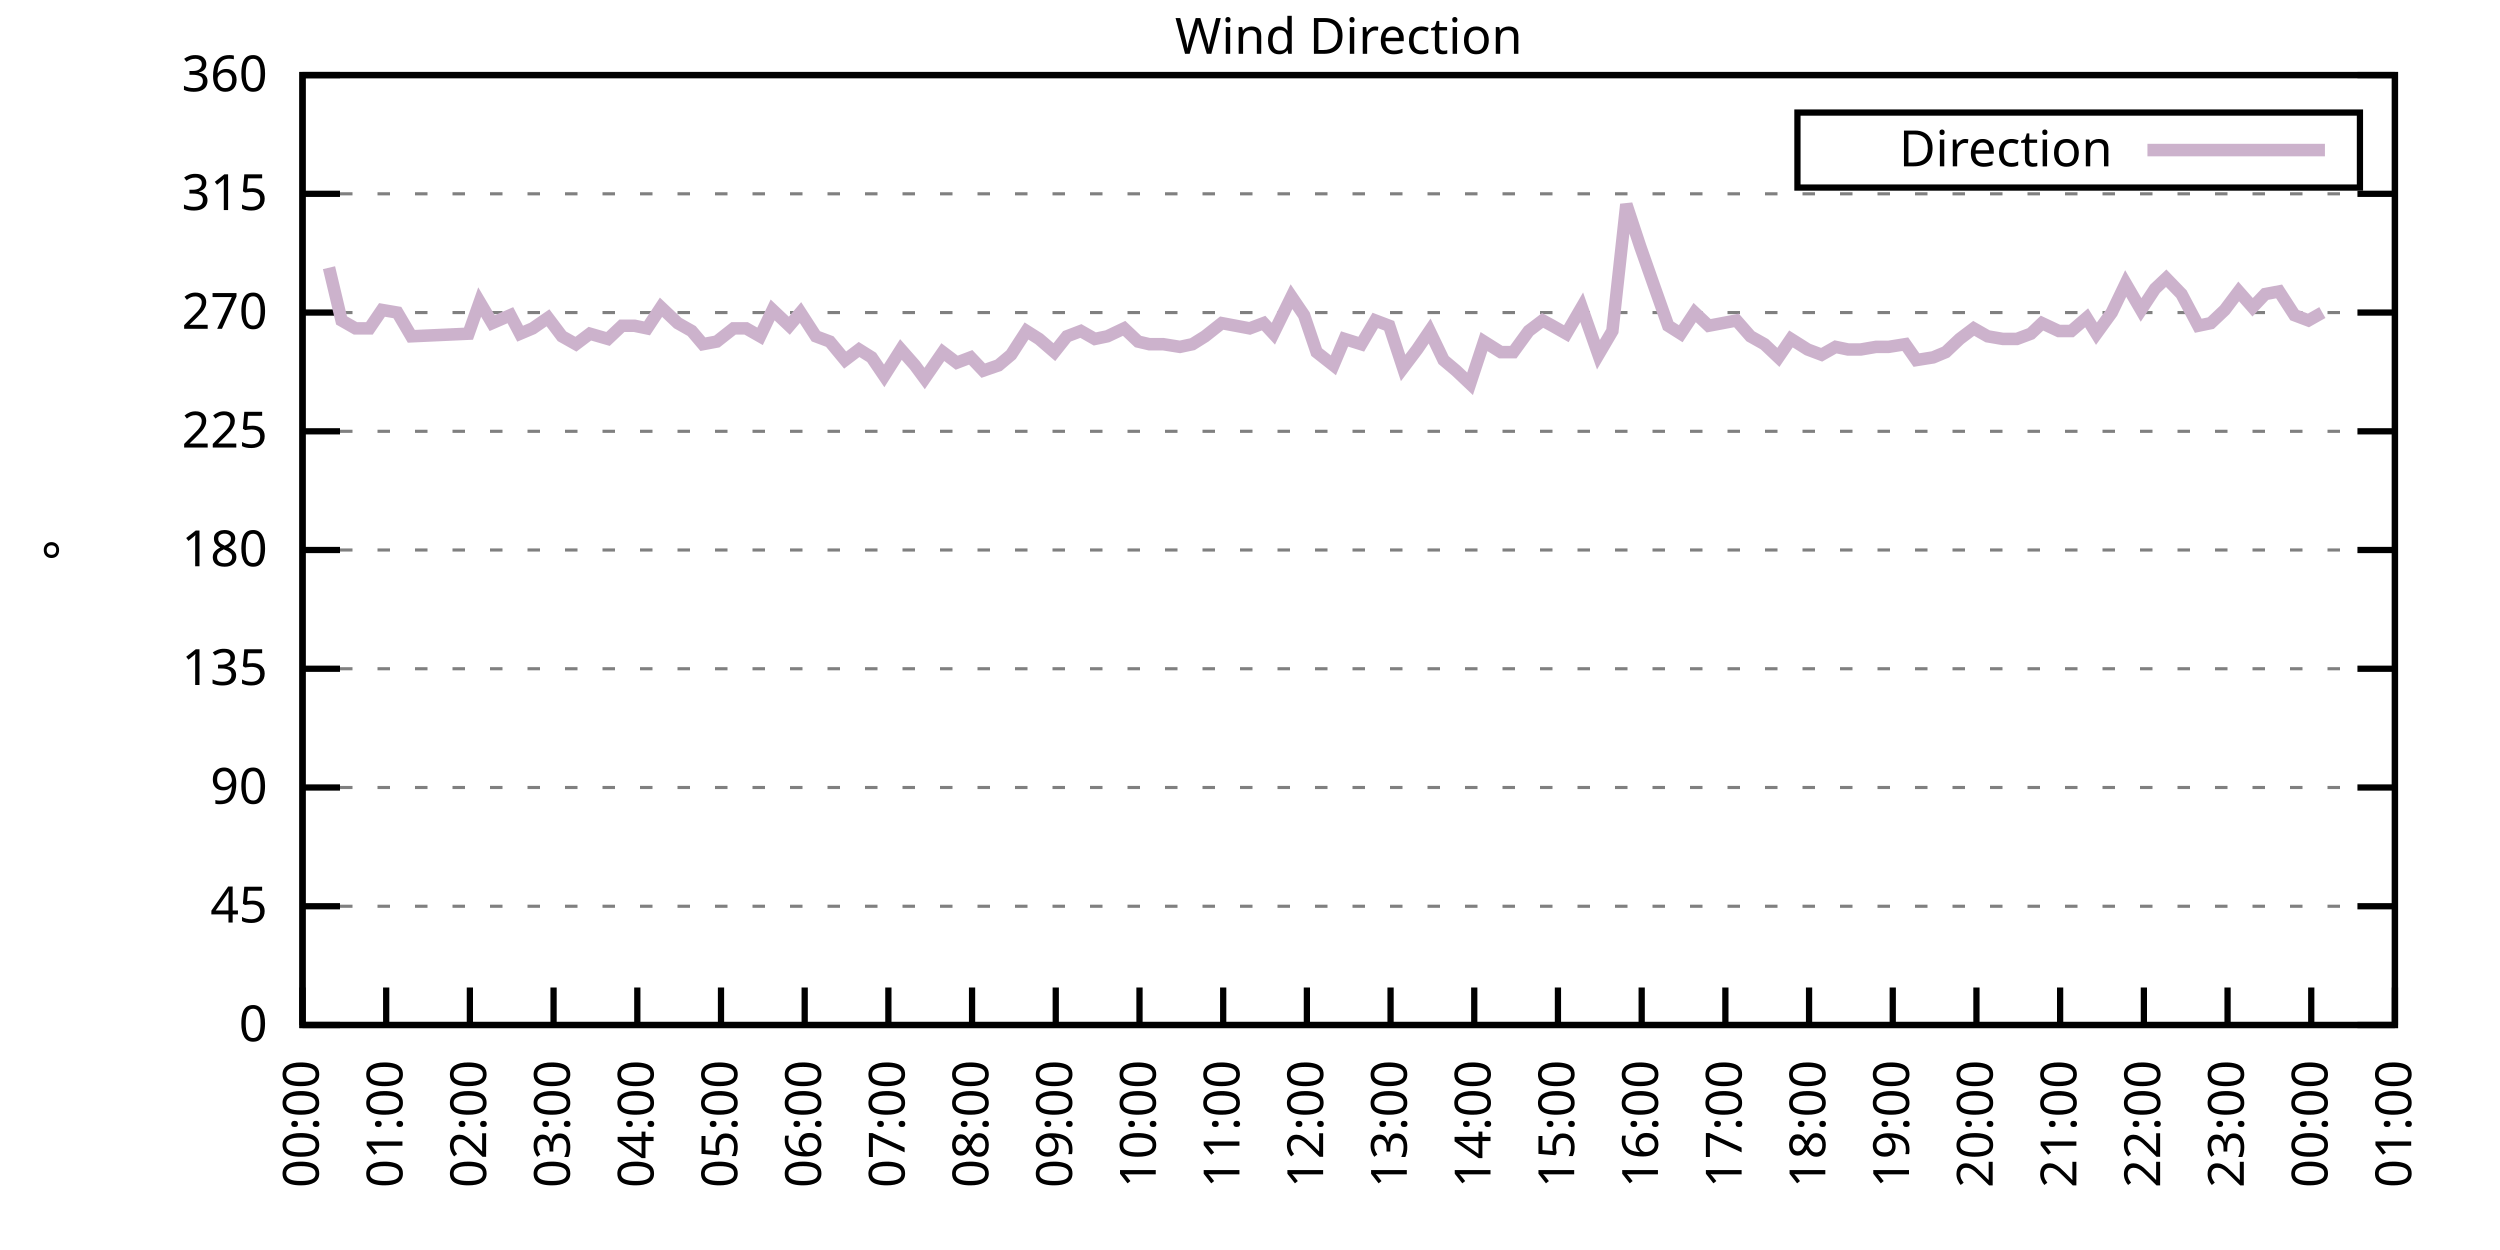
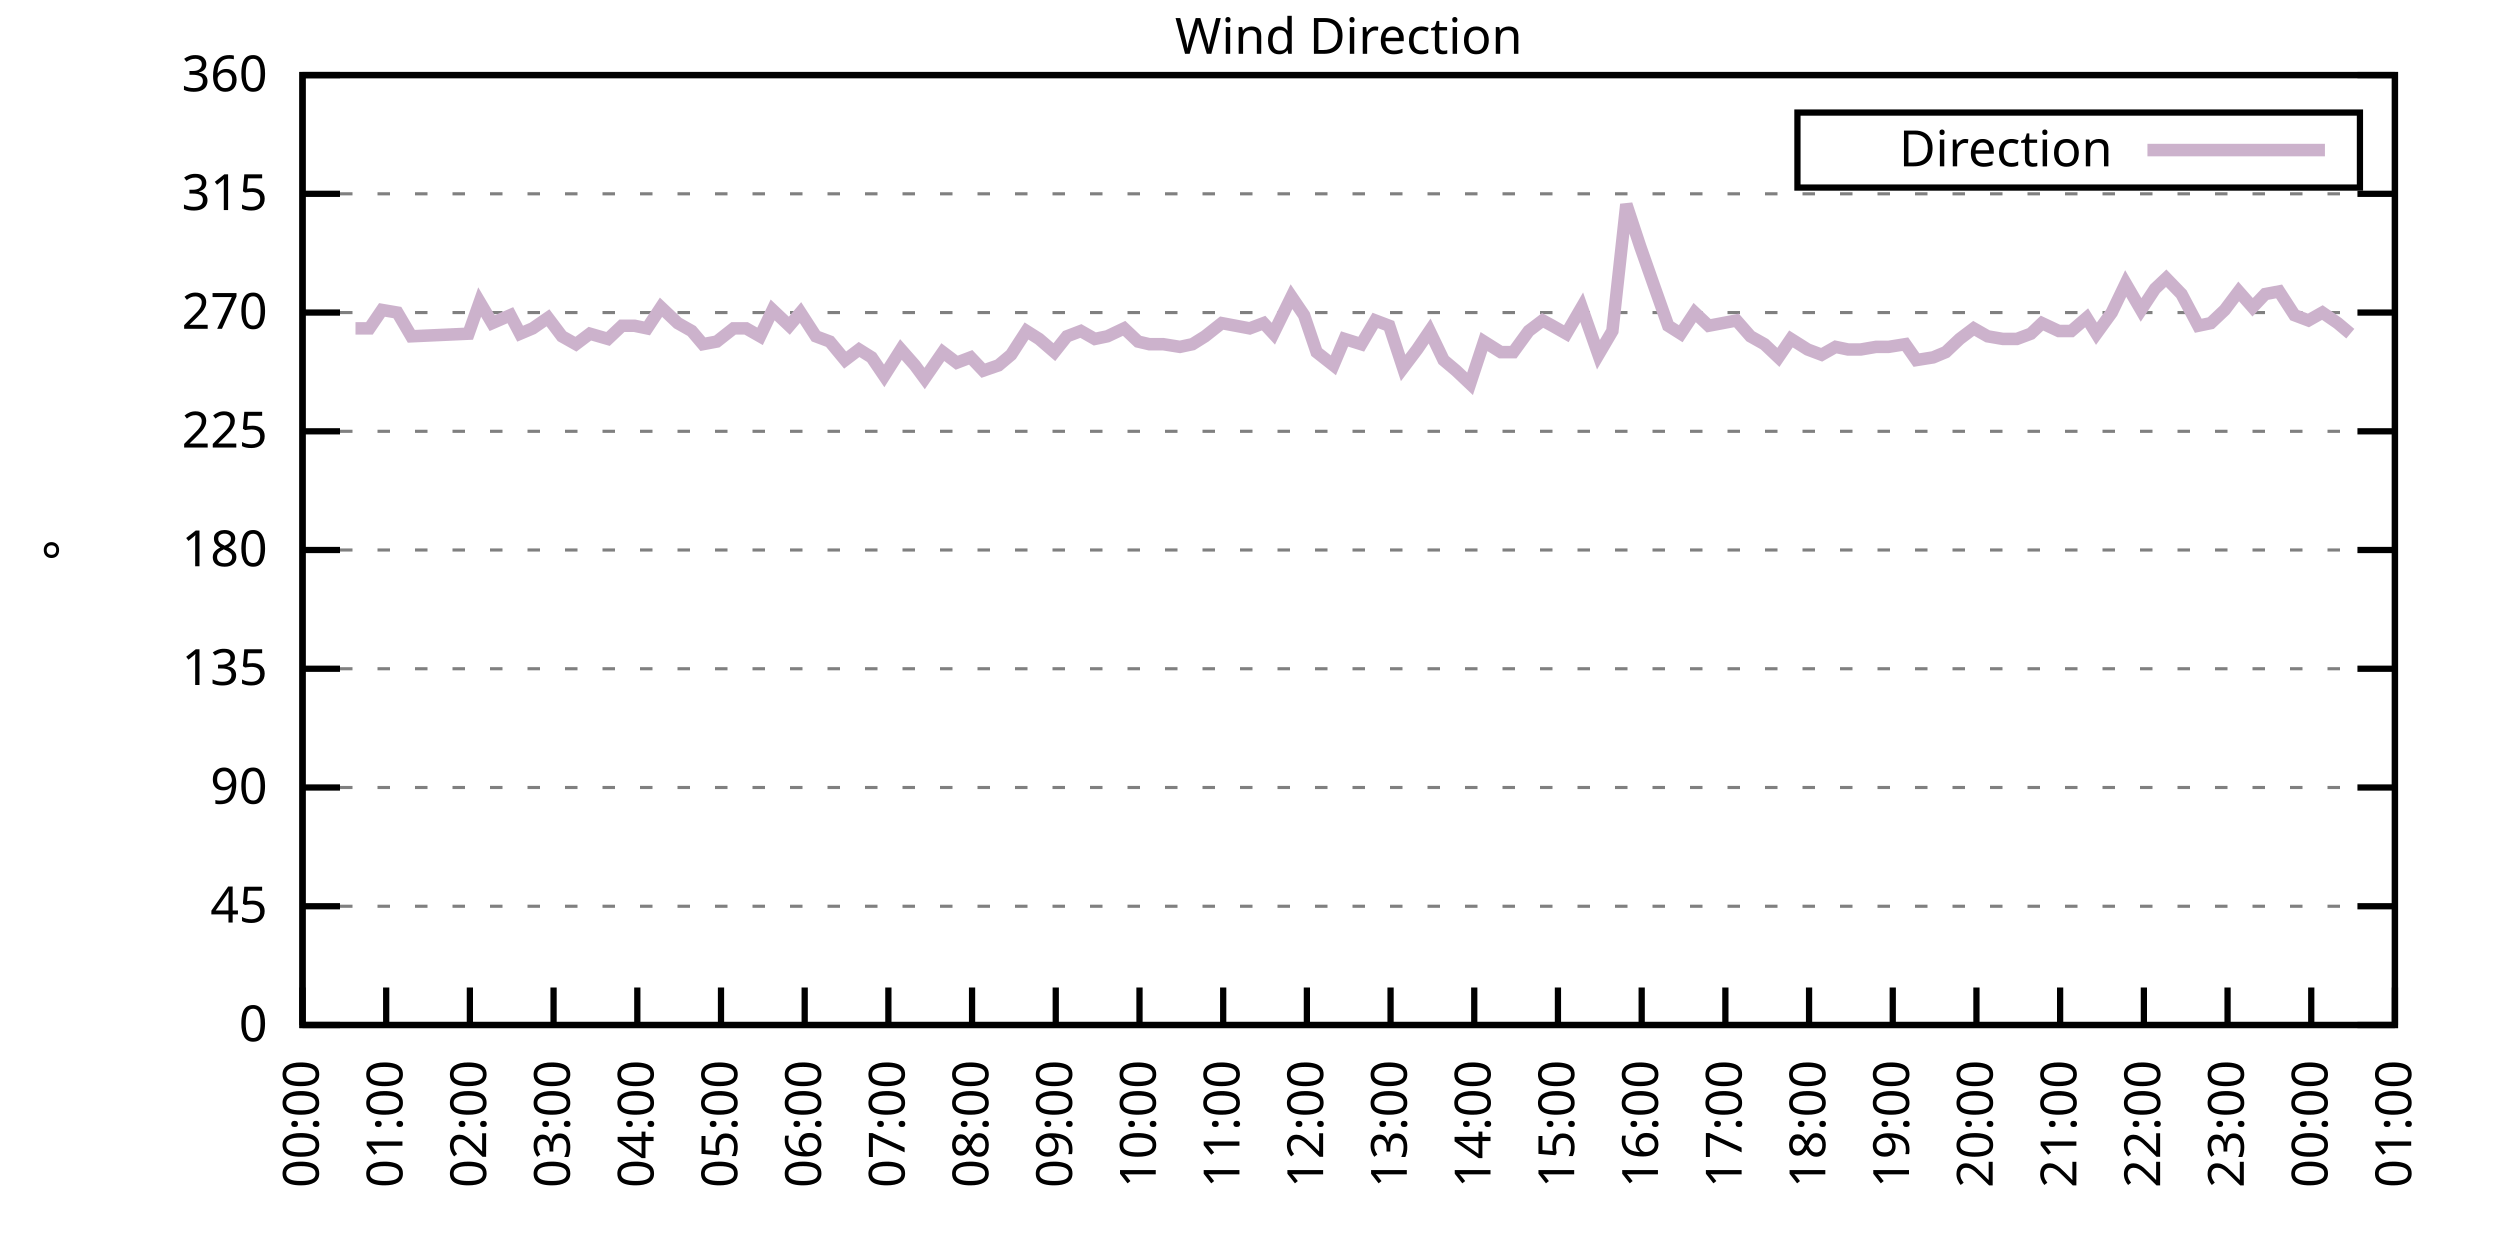
<svg xmlns="http://www.w3.org/2000/svg" xmlns:xlink="http://www.w3.org/1999/xlink" width="400" height="200" viewBox="0 0 400 200">
  <g id="gnuplot_canvas">
    <rect x="0" y="0" width="400" height="200" fill="none" />
    <defs>
      <circle id="gpDot" r="0.5" stroke-width="0.5" stroke="currentColor" />
      <path id="gpPt0" stroke-width="0.333" stroke="currentColor" d="M-1,0 h2 M0,-1 v2" />
      <path id="gpPt1" stroke-width="0.333" stroke="currentColor" d="M-1,-1 L1,1 M1,-1 L-1,1" />
      <path id="gpPt2" stroke-width="0.333" stroke="currentColor" d="M-1,0 L1,0 M0,-1 L0,1 M-1,-1 L1,1 M-1,1 L1,-1" />
      <rect id="gpPt3" stroke-width="0.333" stroke="currentColor" x="-1" y="-1" width="2" height="2" />
      <rect id="gpPt4" stroke-width="0.333" stroke="currentColor" fill="currentColor" x="-1" y="-1" width="2" height="2" />
      <circle id="gpPt5" stroke-width="0.333" stroke="currentColor" cx="0" cy="0" r="1" />
      <use xlink:href="#gpPt5" id="gpPt6" fill="currentColor" stroke="none" />
      <path id="gpPt7" stroke-width="0.333" stroke="currentColor" d="M0,-1.33 L-1.33,0.67 L1.33,0.67 z" />
      <use xlink:href="#gpPt7" id="gpPt8" fill="currentColor" stroke="none" />
      <use xlink:href="#gpPt7" id="gpPt9" stroke="currentColor" transform="rotate(180)" />
      <use xlink:href="#gpPt9" id="gpPt10" fill="currentColor" stroke="none" />
      <use xlink:href="#gpPt3" id="gpPt11" stroke="currentColor" transform="rotate(45)" />
      <use xlink:href="#gpPt11" id="gpPt12" fill="currentColor" stroke="none" />
      <path id="gpPt13" stroke-width="0.333" stroke="currentColor" d="M0,1.330 L1.265,0.411 L0.782,-1.067 L-0.782,-1.076 L-1.265,0.411 z" />
      <use xlink:href="#gpPt13" id="gpPt14" fill="currentColor" stroke="none" />
      <filter id="textbox" filterUnits="objectBoundingBox" x="0" y="0" height="1" width="1">
        <feFlood flood-color="white" flood-opacity="1" result="bgnd" />
        <feComposite in="SourceGraphic" in2="bgnd" operator="atop" />
      </filter>
      <filter id="greybox" filterUnits="objectBoundingBox" x="0" y="0" height="1" width="1">
        <feFlood flood-color="lightgrey" flood-opacity="1" result="grey" />
        <feComposite in="SourceGraphic" in2="grey" operator="atop" />
      </filter>
    </defs>
    <g fill="none" color="white" stroke="currentColor" stroke-width="1.00" stroke-linecap="butt" stroke-linejoin="miter">
</g>
    <g fill="none" color="black" stroke="currentColor" stroke-width="1.00" stroke-linecap="butt" stroke-linejoin="miter">
      <g stroke="none" shape-rendering="crispEdges">
        <polygon fill="rgb(255, 255, 255)" points="48.40,164.00 383.18,164.00 383.18,12.02 48.40,12.02 " />
      </g>
    </g>
    <g fill="none" color="black" stroke="currentColor" stroke-width="1.00" stroke-linecap="butt" stroke-linejoin="miter">
</g>
    <g fill="none" color="black" stroke="black" stroke-width="0.50" stroke-linecap="butt" stroke-linejoin="miter">
</g>
    <g fill="none" color="gray" stroke="currentColor" stroke-width="0.50" stroke-linecap="butt" stroke-linejoin="miter">
      <path stroke="gray" stroke-dasharray="2,4" class="gridline" d="M48.40,164.00 L383.19,164.00  " />
    </g>
    <g fill="none" color="gray" stroke="gray" stroke-width="1.00" stroke-linecap="butt" stroke-linejoin="miter">
</g>
    <g fill="none" color="black" stroke="currentColor" stroke-width="1.00" stroke-linecap="butt" stroke-linejoin="miter">
      <path stroke="black" d="M48.40,164.00 L54.40,164.00 M383.19,164.00 L377.19,164.00  " />
      <g transform="translate(42.80,166.60)" stroke="none" fill="black" font-family="Sans" font-size="8.00" text-anchor="end">
        <text>
          <tspan font-family="Sans"> 0</tspan>
        </text>
      </g>
    </g>
    <g fill="none" color="black" stroke="currentColor" stroke-width="1.00" stroke-linecap="butt" stroke-linejoin="miter">
</g>
    <g fill="none" color="black" stroke="black" stroke-width="0.50" stroke-linecap="butt" stroke-linejoin="miter">
</g>
    <g fill="none" color="gray" stroke="currentColor" stroke-width="0.50" stroke-linecap="butt" stroke-linejoin="miter">
      <path stroke="gray" stroke-dasharray="2,4" class="gridline" d="M48.40,145.00 L383.19,145.00  " />
    </g>
    <g fill="none" color="gray" stroke="gray" stroke-width="1.00" stroke-linecap="butt" stroke-linejoin="miter">
</g>
    <g fill="none" color="black" stroke="currentColor" stroke-width="1.00" stroke-linecap="butt" stroke-linejoin="miter">
      <path stroke="black" d="M48.40,145.00 L54.40,145.00 M383.19,145.00 L377.19,145.00  " />
      <g transform="translate(42.80,147.60)" stroke="none" fill="black" font-family="Sans" font-size="8.00" text-anchor="end">
        <text>
          <tspan font-family="Sans"> 45</tspan>
        </text>
      </g>
    </g>
    <g fill="none" color="black" stroke="currentColor" stroke-width="1.00" stroke-linecap="butt" stroke-linejoin="miter">
</g>
    <g fill="none" color="black" stroke="black" stroke-width="0.50" stroke-linecap="butt" stroke-linejoin="miter">
</g>
    <g fill="none" color="gray" stroke="currentColor" stroke-width="0.50" stroke-linecap="butt" stroke-linejoin="miter">
      <path stroke="gray" stroke-dasharray="2,4" class="gridline" d="M48.40,126.00 L383.19,126.00  " />
    </g>
    <g fill="none" color="gray" stroke="gray" stroke-width="1.00" stroke-linecap="butt" stroke-linejoin="miter">
</g>
    <g fill="none" color="black" stroke="currentColor" stroke-width="1.00" stroke-linecap="butt" stroke-linejoin="miter">
      <path stroke="black" d="M48.40,126.00 L54.40,126.00 M383.19,126.00 L377.19,126.00  " />
      <g transform="translate(42.80,128.60)" stroke="none" fill="black" font-family="Sans" font-size="8.00" text-anchor="end">
        <text>
          <tspan font-family="Sans"> 90</tspan>
        </text>
      </g>
    </g>
    <g fill="none" color="black" stroke="currentColor" stroke-width="1.00" stroke-linecap="butt" stroke-linejoin="miter">
</g>
    <g fill="none" color="black" stroke="black" stroke-width="0.50" stroke-linecap="butt" stroke-linejoin="miter">
</g>
    <g fill="none" color="gray" stroke="currentColor" stroke-width="0.50" stroke-linecap="butt" stroke-linejoin="miter">
      <path stroke="gray" stroke-dasharray="2,4" class="gridline" d="M48.40,107.00 L383.19,107.00  " />
    </g>
    <g fill="none" color="gray" stroke="gray" stroke-width="1.00" stroke-linecap="butt" stroke-linejoin="miter">
</g>
    <g fill="none" color="black" stroke="currentColor" stroke-width="1.00" stroke-linecap="butt" stroke-linejoin="miter">
      <path stroke="black" d="M48.40,107.00 L54.40,107.00 M383.19,107.00 L377.19,107.00  " />
      <g transform="translate(42.80,109.60)" stroke="none" fill="black" font-family="Sans" font-size="8.00" text-anchor="end">
        <text>
          <tspan font-family="Sans"> 135</tspan>
        </text>
      </g>
    </g>
    <g fill="none" color="black" stroke="currentColor" stroke-width="1.00" stroke-linecap="butt" stroke-linejoin="miter">
</g>
    <g fill="none" color="black" stroke="black" stroke-width="0.50" stroke-linecap="butt" stroke-linejoin="miter">
</g>
    <g fill="none" color="gray" stroke="currentColor" stroke-width="0.50" stroke-linecap="butt" stroke-linejoin="miter">
      <path stroke="gray" stroke-dasharray="2,4" class="gridline" d="M48.40,88.00 L383.19,88.00  " />
    </g>
    <g fill="none" color="gray" stroke="gray" stroke-width="1.00" stroke-linecap="butt" stroke-linejoin="miter">
</g>
    <g fill="none" color="black" stroke="currentColor" stroke-width="1.00" stroke-linecap="butt" stroke-linejoin="miter">
      <path stroke="black" d="M48.40,88.00 L54.40,88.00 M383.19,88.00 L377.19,88.00  " />
      <g transform="translate(42.80,90.60)" stroke="none" fill="black" font-family="Sans" font-size="8.00" text-anchor="end">
        <text>
          <tspan font-family="Sans"> 180</tspan>
        </text>
      </g>
    </g>
    <g fill="none" color="black" stroke="currentColor" stroke-width="1.00" stroke-linecap="butt" stroke-linejoin="miter">
</g>
    <g fill="none" color="black" stroke="black" stroke-width="0.50" stroke-linecap="butt" stroke-linejoin="miter">
</g>
    <g fill="none" color="gray" stroke="currentColor" stroke-width="0.50" stroke-linecap="butt" stroke-linejoin="miter">
      <path stroke="gray" stroke-dasharray="2,4" class="gridline" d="M48.40,69.01 L383.19,69.01  " />
    </g>
    <g fill="none" color="gray" stroke="gray" stroke-width="1.00" stroke-linecap="butt" stroke-linejoin="miter">
</g>
    <g fill="none" color="black" stroke="currentColor" stroke-width="1.00" stroke-linecap="butt" stroke-linejoin="miter">
      <path stroke="black" d="M48.40,69.01 L54.40,69.01 M383.19,69.01 L377.19,69.01  " />
      <g transform="translate(42.80,71.61)" stroke="none" fill="black" font-family="Sans" font-size="8.00" text-anchor="end">
        <text>
          <tspan font-family="Sans"> 225</tspan>
        </text>
      </g>
    </g>
    <g fill="none" color="black" stroke="currentColor" stroke-width="1.00" stroke-linecap="butt" stroke-linejoin="miter">
</g>
    <g fill="none" color="black" stroke="black" stroke-width="0.50" stroke-linecap="butt" stroke-linejoin="miter">
</g>
    <g fill="none" color="gray" stroke="currentColor" stroke-width="0.50" stroke-linecap="butt" stroke-linejoin="miter">
      <path stroke="gray" stroke-dasharray="2,4" class="gridline" d="M48.40,50.01 L383.19,50.01  " />
    </g>
    <g fill="none" color="gray" stroke="gray" stroke-width="1.00" stroke-linecap="butt" stroke-linejoin="miter">
</g>
    <g fill="none" color="black" stroke="currentColor" stroke-width="1.00" stroke-linecap="butt" stroke-linejoin="miter">
      <path stroke="black" d="M48.40,50.01 L54.40,50.01 M383.19,50.01 L377.19,50.01  " />
      <g transform="translate(42.80,52.61)" stroke="none" fill="black" font-family="Sans" font-size="8.00" text-anchor="end">
        <text>
          <tspan font-family="Sans"> 270</tspan>
        </text>
      </g>
    </g>
    <g fill="none" color="black" stroke="currentColor" stroke-width="1.00" stroke-linecap="butt" stroke-linejoin="miter">
</g>
    <g fill="none" color="black" stroke="black" stroke-width="0.50" stroke-linecap="butt" stroke-linejoin="miter">
</g>
    <g fill="none" color="gray" stroke="currentColor" stroke-width="0.50" stroke-linecap="butt" stroke-linejoin="miter">
      <path stroke="gray" stroke-dasharray="2,4" class="gridline" d="M48.40,31.01 L383.19,31.01  " />
    </g>
    <g fill="none" color="gray" stroke="gray" stroke-width="1.00" stroke-linecap="butt" stroke-linejoin="miter">
</g>
    <g fill="none" color="black" stroke="currentColor" stroke-width="1.00" stroke-linecap="butt" stroke-linejoin="miter">
      <path stroke="black" d="M48.40,31.01 L54.40,31.01 M383.19,31.01 L377.19,31.01  " />
      <g transform="translate(42.80,33.61)" stroke="none" fill="black" font-family="Sans" font-size="8.00" text-anchor="end">
        <text>
          <tspan font-family="Sans"> 315</tspan>
        </text>
      </g>
    </g>
    <g fill="none" color="black" stroke="currentColor" stroke-width="1.00" stroke-linecap="butt" stroke-linejoin="miter">
</g>
    <g fill="none" color="black" stroke="black" stroke-width="0.50" stroke-linecap="butt" stroke-linejoin="miter">
</g>
    <g fill="none" color="gray" stroke="currentColor" stroke-width="0.50" stroke-linecap="butt" stroke-linejoin="miter">
      <path stroke="gray" stroke-dasharray="2,4" class="gridline" d="M48.40,12.01 L383.19,12.01  " />
    </g>
    <g fill="none" color="gray" stroke="gray" stroke-width="1.00" stroke-linecap="butt" stroke-linejoin="miter">
</g>
    <g fill="none" color="black" stroke="currentColor" stroke-width="1.00" stroke-linecap="butt" stroke-linejoin="miter">
      <path stroke="black" d="M48.40,12.01 L54.40,12.01 M383.19,12.01 L377.19,12.01  " />
      <g transform="translate(42.80,14.61)" stroke="none" fill="black" font-family="Sans" font-size="8.00" text-anchor="end">
        <text>
          <tspan font-family="Sans"> 360</tspan>
        </text>
      </g>
    </g>
    <g fill="none" color="black" stroke="currentColor" stroke-width="1.00" stroke-linecap="butt" stroke-linejoin="miter">
      <path stroke="black" d="M48.40,164.00 L48.40,158.00  " />
      <g transform="translate(51.00,169.60) rotate(270.00)" stroke="none" fill="black" font-family="Sans" font-size="8.00" text-anchor="end">
        <text>
          <tspan font-family="Sans">00:00</tspan>
        </text>
      </g>
    </g>
    <g fill="none" color="black" stroke="currentColor" stroke-width="1.00" stroke-linecap="butt" stroke-linejoin="miter">
      <path stroke="black" d="M61.79,164.00 L61.79,158.00  " />
      <g transform="translate(64.39,169.60) rotate(270.00)" stroke="none" fill="black" font-family="Sans" font-size="8.00" text-anchor="end">
        <text>
          <tspan font-family="Sans">01:00</tspan>
        </text>
      </g>
    </g>
    <g fill="none" color="black" stroke="currentColor" stroke-width="1.00" stroke-linecap="butt" stroke-linejoin="miter">
      <path stroke="black" d="M75.18,164.00 L75.18,158.00  " />
      <g transform="translate(77.78,169.60) rotate(270.00)" stroke="none" fill="black" font-family="Sans" font-size="8.00" text-anchor="end">
        <text>
          <tspan font-family="Sans">02:00</tspan>
        </text>
      </g>
    </g>
    <g fill="none" color="black" stroke="currentColor" stroke-width="1.00" stroke-linecap="butt" stroke-linejoin="miter">
      <path stroke="black" d="M88.57,164.00 L88.57,158.00  " />
      <g transform="translate(91.17,169.60) rotate(270.00)" stroke="none" fill="black" font-family="Sans" font-size="8.00" text-anchor="end">
        <text>
          <tspan font-family="Sans">03:00</tspan>
        </text>
      </g>
    </g>
    <g fill="none" color="black" stroke="currentColor" stroke-width="1.00" stroke-linecap="butt" stroke-linejoin="miter">
      <path stroke="black" d="M101.97,164.00 L101.97,158.00  " />
      <g transform="translate(104.57,169.60) rotate(270.00)" stroke="none" fill="black" font-family="Sans" font-size="8.00" text-anchor="end">
        <text>
          <tspan font-family="Sans">04:00</tspan>
        </text>
      </g>
    </g>
    <g fill="none" color="black" stroke="currentColor" stroke-width="1.00" stroke-linecap="butt" stroke-linejoin="miter">
      <path stroke="black" d="M115.36,164.00 L115.36,158.00  " />
      <g transform="translate(117.96,169.60) rotate(270.00)" stroke="none" fill="black" font-family="Sans" font-size="8.00" text-anchor="end">
        <text>
          <tspan font-family="Sans">05:00</tspan>
        </text>
      </g>
    </g>
    <g fill="none" color="black" stroke="currentColor" stroke-width="1.00" stroke-linecap="butt" stroke-linejoin="miter">
      <path stroke="black" d="M128.75,164.00 L128.75,158.00  " />
      <g transform="translate(131.35,169.60) rotate(270.00)" stroke="none" fill="black" font-family="Sans" font-size="8.00" text-anchor="end">
        <text>
          <tspan font-family="Sans">06:00</tspan>
        </text>
      </g>
    </g>
    <g fill="none" color="black" stroke="currentColor" stroke-width="1.00" stroke-linecap="butt" stroke-linejoin="miter">
      <path stroke="black" d="M142.14,164.00 L142.14,158.00  " />
      <g transform="translate(144.74,169.60) rotate(270.00)" stroke="none" fill="black" font-family="Sans" font-size="8.00" text-anchor="end">
        <text>
          <tspan font-family="Sans">07:00</tspan>
        </text>
      </g>
    </g>
    <g fill="none" color="black" stroke="currentColor" stroke-width="1.00" stroke-linecap="butt" stroke-linejoin="miter">
      <path stroke="black" d="M155.53,164.00 L155.53,158.00  " />
      <g transform="translate(158.13,169.60) rotate(270.00)" stroke="none" fill="black" font-family="Sans" font-size="8.00" text-anchor="end">
        <text>
          <tspan font-family="Sans">08:00</tspan>
        </text>
      </g>
    </g>
    <g fill="none" color="black" stroke="currentColor" stroke-width="1.00" stroke-linecap="butt" stroke-linejoin="miter">
      <path stroke="black" d="M168.92,164.00 L168.92,158.00  " />
      <g transform="translate(171.52,169.60) rotate(270.00)" stroke="none" fill="black" font-family="Sans" font-size="8.00" text-anchor="end">
        <text>
          <tspan font-family="Sans">09:00</tspan>
        </text>
      </g>
    </g>
    <g fill="none" color="black" stroke="currentColor" stroke-width="1.00" stroke-linecap="butt" stroke-linejoin="miter">
      <path stroke="black" d="M182.32,164.00 L182.32,158.00  " />
      <g transform="translate(184.92,169.60) rotate(270.00)" stroke="none" fill="black" font-family="Sans" font-size="8.00" text-anchor="end">
        <text>
          <tspan font-family="Sans">10:00</tspan>
        </text>
      </g>
    </g>
    <g fill="none" color="black" stroke="currentColor" stroke-width="1.00" stroke-linecap="butt" stroke-linejoin="miter">
      <path stroke="black" d="M195.71,164.00 L195.71,158.00  " />
      <g transform="translate(198.31,169.60) rotate(270.00)" stroke="none" fill="black" font-family="Sans" font-size="8.00" text-anchor="end">
        <text>
          <tspan font-family="Sans">11:00</tspan>
        </text>
      </g>
    </g>
    <g fill="none" color="black" stroke="currentColor" stroke-width="1.00" stroke-linecap="butt" stroke-linejoin="miter">
      <path stroke="black" d="M209.10,164.00 L209.10,158.00  " />
      <g transform="translate(211.70,169.60) rotate(270.00)" stroke="none" fill="black" font-family="Sans" font-size="8.00" text-anchor="end">
        <text>
          <tspan font-family="Sans">12:00</tspan>
        </text>
      </g>
    </g>
    <g fill="none" color="black" stroke="currentColor" stroke-width="1.00" stroke-linecap="butt" stroke-linejoin="miter">
      <path stroke="black" d="M222.49,164.00 L222.49,158.00  " />
      <g transform="translate(225.09,169.60) rotate(270.00)" stroke="none" fill="black" font-family="Sans" font-size="8.00" text-anchor="end">
        <text>
          <tspan font-family="Sans">13:00</tspan>
        </text>
      </g>
    </g>
    <g fill="none" color="black" stroke="currentColor" stroke-width="1.00" stroke-linecap="butt" stroke-linejoin="miter">
      <path stroke="black" d="M235.88,164.00 L235.88,158.00  " />
      <g transform="translate(238.48,169.60) rotate(270.00)" stroke="none" fill="black" font-family="Sans" font-size="8.00" text-anchor="end">
        <text>
          <tspan font-family="Sans">14:00</tspan>
        </text>
      </g>
    </g>
    <g fill="none" color="black" stroke="currentColor" stroke-width="1.00" stroke-linecap="butt" stroke-linejoin="miter">
      <path stroke="black" d="M249.27,164.00 L249.27,158.00  " />
      <g transform="translate(251.87,169.60) rotate(270.00)" stroke="none" fill="black" font-family="Sans" font-size="8.00" text-anchor="end">
        <text>
          <tspan font-family="Sans">15:00</tspan>
        </text>
      </g>
    </g>
    <g fill="none" color="black" stroke="currentColor" stroke-width="1.00" stroke-linecap="butt" stroke-linejoin="miter">
      <path stroke="black" d="M262.67,164.00 L262.67,158.00  " />
      <g transform="translate(265.27,169.60) rotate(270.00)" stroke="none" fill="black" font-family="Sans" font-size="8.00" text-anchor="end">
        <text>
          <tspan font-family="Sans">16:00</tspan>
        </text>
      </g>
    </g>
    <g fill="none" color="black" stroke="currentColor" stroke-width="1.00" stroke-linecap="butt" stroke-linejoin="miter">
      <path stroke="black" d="M276.06,164.00 L276.06,158.00  " />
      <g transform="translate(278.66,169.60) rotate(270.00)" stroke="none" fill="black" font-family="Sans" font-size="8.00" text-anchor="end">
        <text>
          <tspan font-family="Sans">17:00</tspan>
        </text>
      </g>
    </g>
    <g fill="none" color="black" stroke="currentColor" stroke-width="1.00" stroke-linecap="butt" stroke-linejoin="miter">
      <path stroke="black" d="M289.45,164.00 L289.45,158.00  " />
      <g transform="translate(292.05,169.60) rotate(270.00)" stroke="none" fill="black" font-family="Sans" font-size="8.00" text-anchor="end">
        <text>
          <tspan font-family="Sans">18:00</tspan>
        </text>
      </g>
    </g>
    <g fill="none" color="black" stroke="currentColor" stroke-width="1.00" stroke-linecap="butt" stroke-linejoin="miter">
      <path stroke="black" d="M302.84,164.00 L302.84,158.00  " />
      <g transform="translate(305.44,169.60) rotate(270.00)" stroke="none" fill="black" font-family="Sans" font-size="8.00" text-anchor="end">
        <text>
          <tspan font-family="Sans">19:00</tspan>
        </text>
      </g>
    </g>
    <g fill="none" color="black" stroke="currentColor" stroke-width="1.00" stroke-linecap="butt" stroke-linejoin="miter">
      <path stroke="black" d="M316.23,164.00 L316.23,158.00  " />
      <g transform="translate(318.83,169.60) rotate(270.00)" stroke="none" fill="black" font-family="Sans" font-size="8.00" text-anchor="end">
        <text>
          <tspan font-family="Sans">20:00</tspan>
        </text>
      </g>
    </g>
    <g fill="none" color="black" stroke="currentColor" stroke-width="1.00" stroke-linecap="butt" stroke-linejoin="miter">
      <path stroke="black" d="M329.62,164.00 L329.62,158.00  " />
      <g transform="translate(332.22,169.60) rotate(270.00)" stroke="none" fill="black" font-family="Sans" font-size="8.00" text-anchor="end">
        <text>
          <tspan font-family="Sans">21:00</tspan>
        </text>
      </g>
    </g>
    <g fill="none" color="black" stroke="currentColor" stroke-width="1.00" stroke-linecap="butt" stroke-linejoin="miter">
      <path stroke="black" d="M343.02,164.00 L343.02,158.00  " />
      <g transform="translate(345.62,169.60) rotate(270.00)" stroke="none" fill="black" font-family="Sans" font-size="8.00" text-anchor="end">
        <text>
          <tspan font-family="Sans">22:00</tspan>
        </text>
      </g>
    </g>
    <g fill="none" color="black" stroke="currentColor" stroke-width="1.00" stroke-linecap="butt" stroke-linejoin="miter">
      <path stroke="black" d="M356.41,164.00 L356.41,158.00  " />
      <g transform="translate(359.01,169.60) rotate(270.00)" stroke="none" fill="black" font-family="Sans" font-size="8.00" text-anchor="end">
        <text>
          <tspan font-family="Sans">23:00</tspan>
        </text>
      </g>
    </g>
    <g fill="none" color="black" stroke="currentColor" stroke-width="1.00" stroke-linecap="butt" stroke-linejoin="miter">
      <path stroke="black" d="M369.80,164.00 L369.80,158.00  " />
      <g transform="translate(372.40,169.60) rotate(270.00)" stroke="none" fill="black" font-family="Sans" font-size="8.00" text-anchor="end">
        <text>
          <tspan font-family="Sans">00:00</tspan>
        </text>
      </g>
    </g>
    <g fill="none" color="black" stroke="currentColor" stroke-width="1.00" stroke-linecap="butt" stroke-linejoin="miter">
      <path stroke="black" d="M383.19,164.00 L383.19,158.00  " />
      <g transform="translate(385.79,169.60) rotate(270.00)" stroke="none" fill="black" font-family="Sans" font-size="8.00" text-anchor="end">
        <text>
          <tspan font-family="Sans">01:00</tspan>
        </text>
      </g>
    </g>
    <g fill="none" color="black" stroke="currentColor" stroke-width="1.00" stroke-linecap="butt" stroke-linejoin="miter">
</g>
    <g fill="none" color="black" stroke="currentColor" stroke-width="1.00" stroke-linecap="butt" stroke-linejoin="miter">
      <path stroke="black" d="M48.40,12.01 L48.40,164.00 L383.19,164.00 L383.19,12.01 L48.40,12.01 Z  " />
    </g>
    <g fill="none" color="black" stroke="currentColor" stroke-width="1.00" stroke-linecap="butt" stroke-linejoin="miter">
</g>
    <g fill="none" color="black" stroke="currentColor" stroke-width="1.00" stroke-linecap="butt" stroke-linejoin="miter">
      <path stroke="black" d="M287.59,30.01 L287.59,18.01 L377.59,18.01 L377.59,30.01 L287.59,30.01 Z  " />
    </g>
    <g id="Wind_direction_plot_1">
      <g fill="none" color="white" stroke="black" stroke-width="2.00" stroke-linecap="butt" stroke-linejoin="miter">
</g>
      <g fill="none" color="black" stroke="currentColor" stroke-width="2.00" stroke-linecap="butt" stroke-linejoin="miter">
        <g transform="translate(337.99,26.61)" stroke="none" fill="black" font-family="Sans" font-size="8.00" text-anchor="end">
          <text>
            <tspan font-family="Sans">Direction</tspan>
          </text>
        </g>
      </g>
      <g fill="none" color="black" stroke="currentColor" stroke-width="2.00" stroke-linecap="butt" stroke-linejoin="miter">
-         <path stroke="rgb(204, 178, 204)" d="M343.59,24.01 L371.99,24.01 M52.64,42.83 L54.65,51.27 L56.88,52.54 L59.11,52.54 L61.12,49.59 L63.58,50.01   L65.81,53.81 L74.96,53.39 L76.75,48.32 L78.75,51.70 L81.66,50.43 L83.22,53.39 L85.23,52.54 L87.68,50.85   L89.91,53.81 L92.15,55.07 L94.38,53.39 L97.28,54.23 L99.51,52.12 L101.52,52.12 L103.53,52.54 L105.76,49.16   L108.44,51.70 L110.67,52.96 L112.46,55.07 L114.69,54.65 L117.37,52.54 L119.38,52.54 L121.61,53.81 L123.62,49.59   L126.29,52.12 L128.08,50.01 L130.54,53.81 L132.77,54.65 L135.22,57.61 L137.45,55.92 L139.46,57.18 L141.47,60.14   L144.15,55.92 L146.38,58.45 L147.94,60.56 L150.85,56.34 L153.08,58.03 L155.31,57.18 L157.32,59.30 L159.77,58.45   L161.78,56.76 L164.24,52.96 L166.25,54.23 L168.70,56.34 L170.71,53.81 L172.94,52.96 L175.17,54.23 L177.18,53.81   L179.86,52.54 L182.09,54.65 L183.88,55.07 L186.11,55.07 L188.79,55.50 L190.80,55.07 L192.81,53.81 L195.48,51.70   L197.72,52.12 L199.95,52.54 L202.18,51.70 L203.74,53.39 L206.64,47.47 L208.65,50.43 L210.66,56.34 L213.34,58.45   L215.13,54.23 L217.80,55.07 L220.04,51.27 L222.27,52.12 L224.50,58.87 L226.73,55.92 L228.74,52.96 L230.97,57.61   L232.98,59.30 L235.21,61.41 L237.44,54.65 L240.12,56.34 L242.13,56.34 L244.59,52.96 L246.82,51.27 L248.38,52.12   L250.61,53.39 L253.07,49.16 L255.75,56.76 L257.98,52.96 L260.21,32.70 L262.44,39.45 L264.67,45.79 L266.91,52.12   L268.92,53.39 L271.15,50.01 L273.38,52.12 L275.61,51.70 L277.84,51.27 L280.07,53.81 L282.31,55.07 L284.54,57.18   L286.55,54.23 L289.23,55.92 L291.46,56.76 L293.69,55.50 L295.70,55.92 L297.71,55.92 L300.16,55.50 L302.17,55.50   L304.85,55.07 L306.63,57.61 L309.31,57.18 L311.32,56.34 L313.55,54.23 L315.79,52.54 L318.02,53.81 L320.47,54.23   L322.70,54.23 L324.94,53.39 L326.72,51.70 L329.40,52.96 L331.41,52.96 L333.86,50.85 L335.43,53.39 L337.88,50.01   L340.11,45.36 L342.57,49.59 L344.80,46.21 L346.59,44.52 L349.04,47.05 L351.72,52.12 L353.73,51.70 L355.96,49.59   L358.19,46.63 L360.42,49.16 L362.43,47.05 L364.66,46.63 L367.12,50.43 L369.35,51.27 L371.58,50.01  " />
+         <path stroke="rgb(204, 178, 204)" d="M343.59,24.01 L371.99,24.01 M56.88,52.54 L59.11,52.54 L61.12,49.59 L63.58,50.01 L65.81,53.81 L74.96,53.39   L76.75,48.32 L78.75,51.70 L81.66,50.43 L83.22,53.39 L85.23,52.54 L87.68,50.85 L89.91,53.81 L92.15,55.07   L94.38,53.39 L97.28,54.23 L99.51,52.12 L101.52,52.12 L103.53,52.54 L105.76,49.16 L108.44,51.70 L110.67,52.96   L112.46,55.07 L114.69,54.65 L117.37,52.54 L119.38,52.54 L121.61,53.81 L123.62,49.59 L126.29,52.12 L128.08,50.01   L130.54,53.81 L132.77,54.65 L135.22,57.61 L137.45,55.92 L139.46,57.18 L141.47,60.14 L144.15,55.92 L146.38,58.45   L147.94,60.56 L150.85,56.34 L153.08,58.03 L155.31,57.18 L157.32,59.30 L159.77,58.45 L161.78,56.76 L164.24,52.96   L166.25,54.23 L168.70,56.34 L170.71,53.81 L172.94,52.96 L175.17,54.23 L177.18,53.81 L179.86,52.54 L182.09,54.65   L183.88,55.07 L186.11,55.07 L188.79,55.50 L190.80,55.07 L192.81,53.81 L195.48,51.70 L197.72,52.12 L199.95,52.54   L202.18,51.70 L203.74,53.39 L206.64,47.47 L208.65,50.43 L210.66,56.34 L213.34,58.45 L215.13,54.23 L217.80,55.07   L220.04,51.27 L222.27,52.12 L224.50,58.87 L226.73,55.92 L228.74,52.96 L230.97,57.61 L232.98,59.30 L235.21,61.41   L237.44,54.65 L240.12,56.34 L242.13,56.34 L244.59,52.96 L246.82,51.27 L248.38,52.12 L250.61,53.39 L253.07,49.16   L255.75,56.76 L257.98,52.96 L260.21,32.70 L262.44,39.45 L264.67,45.79 L266.91,52.12 L268.92,53.39 L271.15,50.01   L273.38,52.12 L275.61,51.70 L277.84,51.27 L280.07,53.81 L282.31,55.07 L284.54,57.18 L286.55,54.23 L289.23,55.92   L291.46,56.76 L293.69,55.50 L295.70,55.92 L297.71,55.92 L300.16,55.50 L302.17,55.50 L304.85,55.07 L306.63,57.61   L309.31,57.18 L311.32,56.34 L313.55,54.23 L315.79,52.54 L318.02,53.81 L320.47,54.23 L322.70,54.23 L324.94,53.39   L326.72,51.70 L329.40,52.96 L331.41,52.96 L333.86,50.85 L335.43,53.39 L337.88,50.01 L340.11,45.36 L342.57,49.59   L344.80,46.21 L346.59,44.52 L349.04,47.05 L351.72,52.12 L353.73,51.70 L355.96,49.59 L358.19,46.63 L360.42,49.16   L362.43,47.05 L364.66,46.63 L367.12,50.43 L369.35,51.27 L371.58,50.01 L374.04,51.70 L376.05,53.39  " />
      </g>
    </g>
    <g fill="none" color="black" stroke="currentColor" stroke-width="2.00" stroke-linecap="butt" stroke-linejoin="miter">
</g>
    <g fill="none" color="black" stroke="black" stroke-width="1.00" stroke-linecap="butt" stroke-linejoin="miter">
</g>
    <g fill="none" color="black" stroke="currentColor" stroke-width="1.00" stroke-linecap="butt" stroke-linejoin="miter">
      <path stroke="black" d="M48.40,12.01 L48.40,164.00 L383.19,164.00 L383.19,12.01 L48.40,12.01 Z  " />
      <g transform="translate(12.80,88.01) rotate(270.00)" stroke="none" fill="black" font-family="Sans" font-size="8.00" text-anchor="middle">
        <text>
          <tspan font-family="Sans">°</tspan>
        </text>
      </g>
    </g>
    <g fill="none" color="black" stroke="currentColor" stroke-width="1.00" stroke-linecap="butt" stroke-linejoin="miter">
</g>
    <g fill="none" color="black" stroke="currentColor" stroke-width="1.00" stroke-linecap="butt" stroke-linejoin="miter">
      <g transform="translate(215.79,8.61)" stroke="none" fill="black" font-family="Sans" font-size="8.00" text-anchor="middle">
        <text>
          <tspan font-family="Sans">Wind Direction</tspan>
        </text>
      </g>
    </g>
    <g fill="none" color="black" stroke="currentColor" stroke-width="1.00" stroke-linecap="butt" stroke-linejoin="miter">
</g>
  </g>
</svg>
